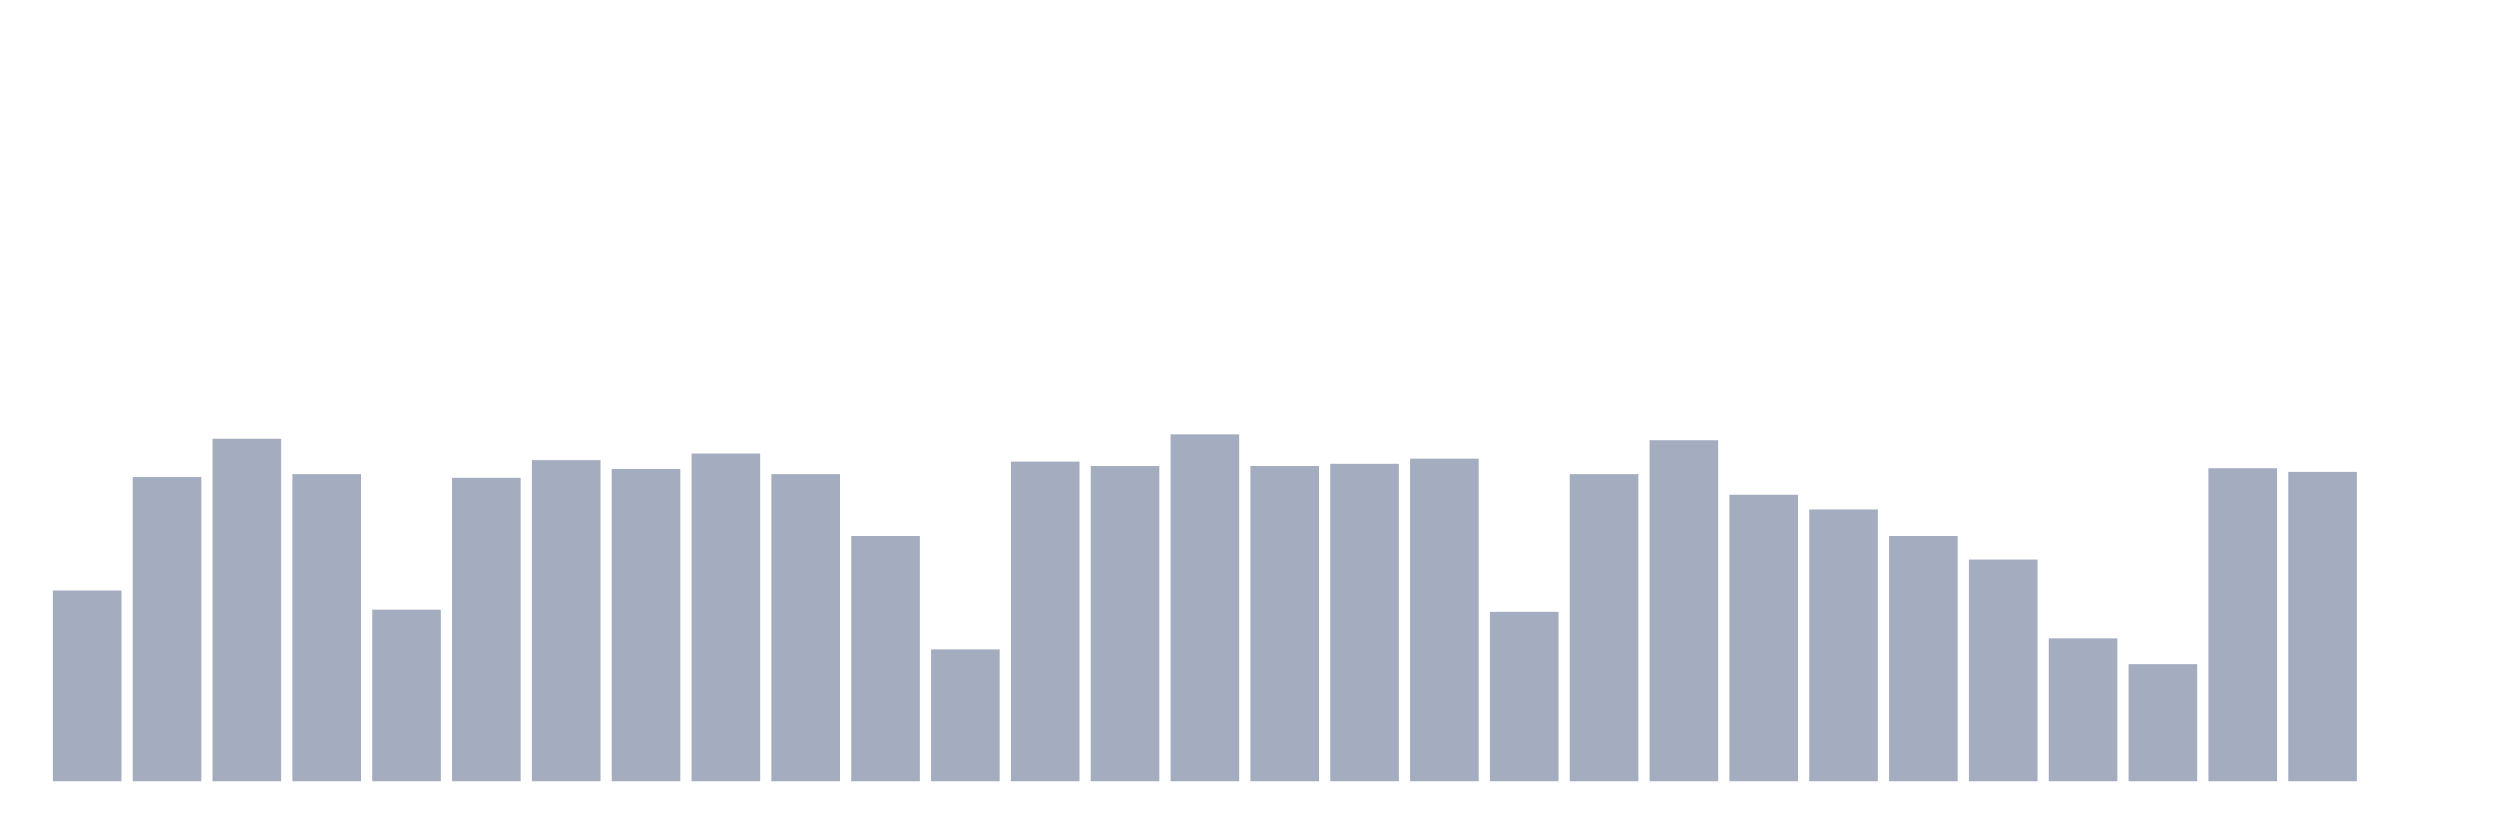
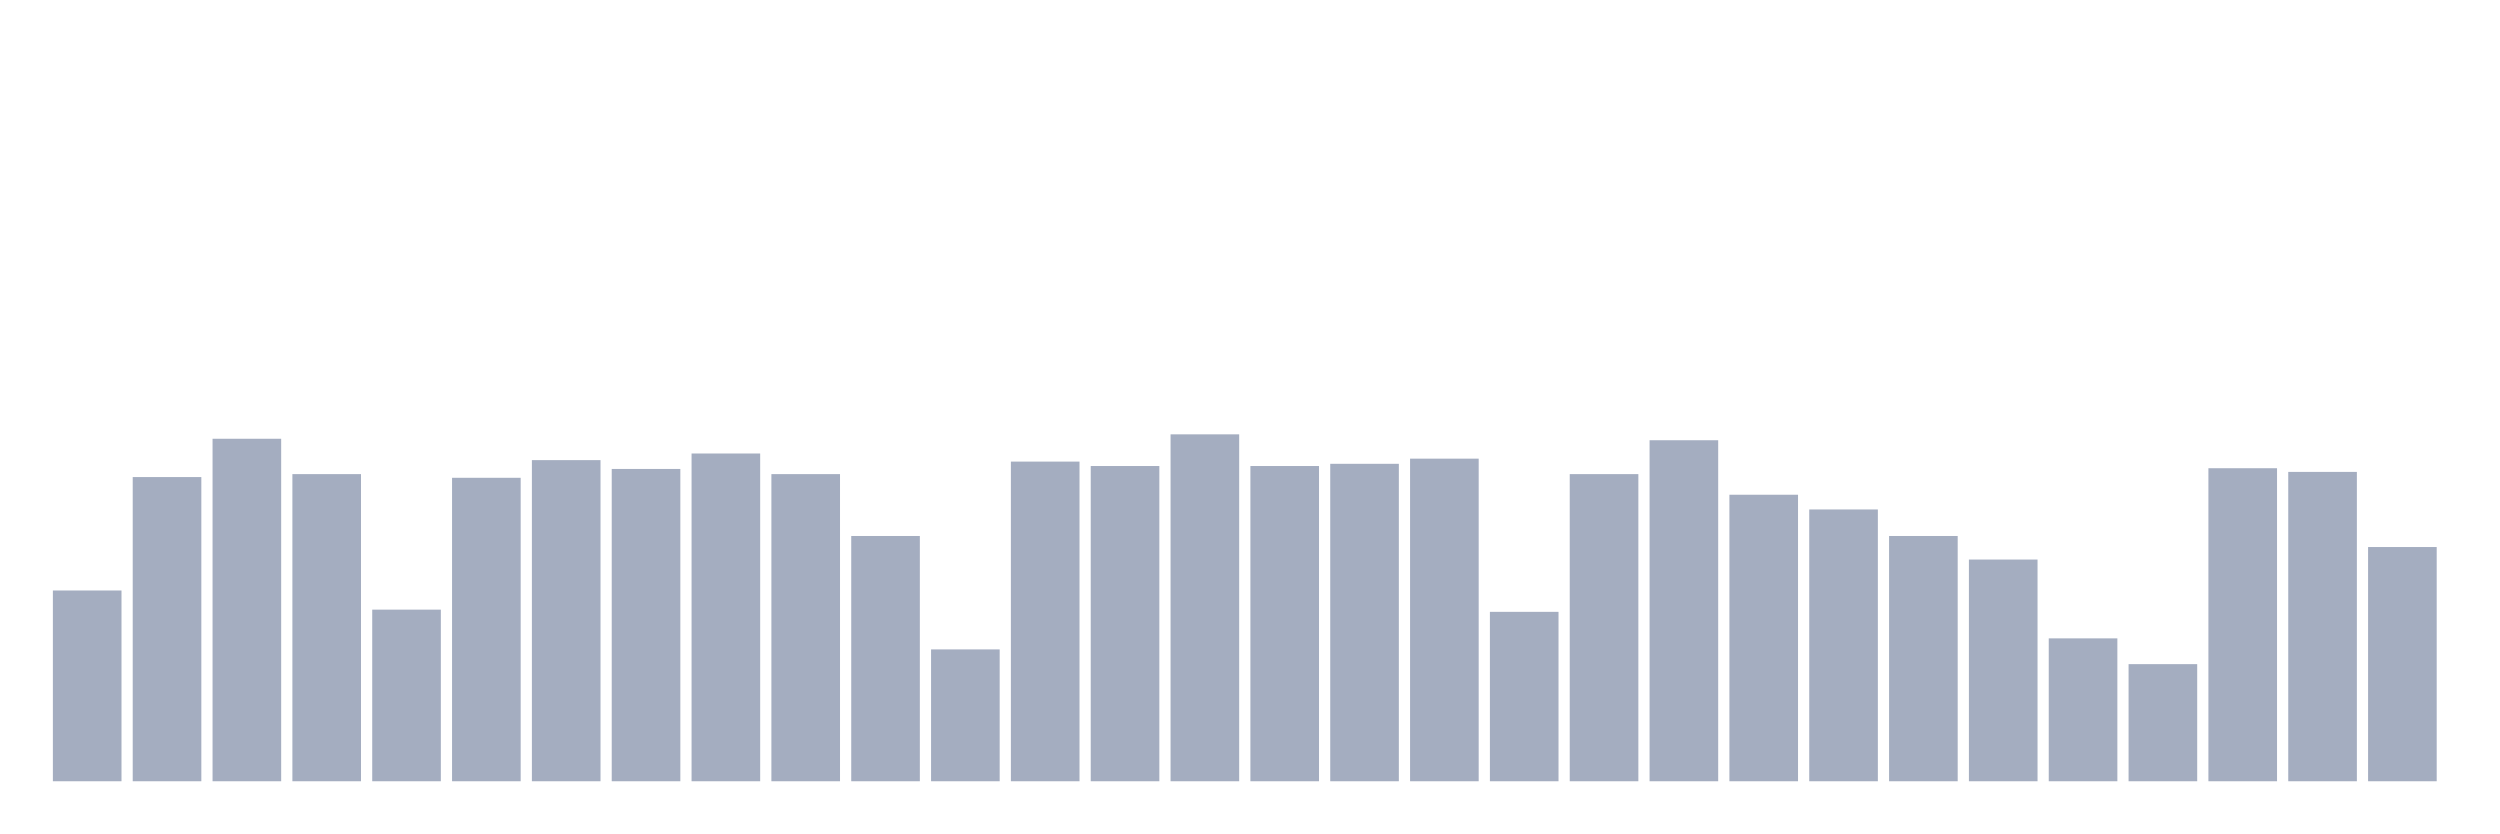
<svg xmlns="http://www.w3.org/2000/svg" viewBox="0 0 480 160">
  <g transform="translate(10,10)">
    <rect class="bar" x="0.153" width="13.175" y="103.374" height="36.626" fill="rgb(164,173,192)" />
    <rect class="bar" x="15.482" width="13.175" y="81.596" height="58.404" fill="rgb(164,173,192)" />
    <rect class="bar" x="30.81" width="13.175" y="74.242" height="65.758" fill="rgb(164,173,192)" />
    <rect class="bar" x="46.138" width="13.175" y="81.03" height="58.97" fill="rgb(164,173,192)" />
    <rect class="bar" x="61.466" width="13.175" y="107.051" height="32.949" fill="rgb(164,173,192)" />
    <rect class="bar" x="76.794" width="13.175" y="81.737" height="58.263" fill="rgb(164,173,192)" />
    <rect class="bar" x="92.123" width="13.175" y="78.343" height="61.657" fill="rgb(164,173,192)" />
    <rect class="bar" x="107.451" width="13.175" y="80.04" height="59.96" fill="rgb(164,173,192)" />
    <rect class="bar" x="122.779" width="13.175" y="77.071" height="62.929" fill="rgb(164,173,192)" />
    <rect class="bar" x="138.107" width="13.175" y="81.03" height="58.97" fill="rgb(164,173,192)" />
    <rect class="bar" x="153.436" width="13.175" y="92.909" height="47.091" fill="rgb(164,173,192)" />
    <rect class="bar" x="168.764" width="13.175" y="114.687" height="25.313" fill="rgb(164,173,192)" />
    <rect class="bar" x="184.092" width="13.175" y="78.626" height="61.374" fill="rgb(164,173,192)" />
    <rect class="bar" x="199.42" width="13.175" y="79.475" height="60.525" fill="rgb(164,173,192)" />
    <rect class="bar" x="214.748" width="13.175" y="73.394" height="66.606" fill="rgb(164,173,192)" />
    <rect class="bar" x="230.077" width="13.175" y="79.475" height="60.525" fill="rgb(164,173,192)" />
    <rect class="bar" x="245.405" width="13.175" y="79.051" height="60.949" fill="rgb(164,173,192)" />
    <rect class="bar" x="260.733" width="13.175" y="78.061" height="61.939" fill="rgb(164,173,192)" />
    <rect class="bar" x="276.061" width="13.175" y="107.475" height="32.525" fill="rgb(164,173,192)" />
    <rect class="bar" x="291.39" width="13.175" y="81.03" height="58.97" fill="rgb(164,173,192)" />
    <rect class="bar" x="306.718" width="13.175" y="74.525" height="65.475" fill="rgb(164,173,192)" />
    <rect class="bar" x="322.046" width="13.175" y="84.99" height="55.01" fill="rgb(164,173,192)" />
    <rect class="bar" x="337.374" width="13.175" y="87.818" height="52.182" fill="rgb(164,173,192)" />
    <rect class="bar" x="352.702" width="13.175" y="92.909" height="47.091" fill="rgb(164,173,192)" />
    <rect class="bar" x="368.031" width="13.175" y="97.434" height="42.566" fill="rgb(164,173,192)" />
    <rect class="bar" x="383.359" width="13.175" y="112.566" height="27.434" fill="rgb(164,173,192)" />
    <rect class="bar" x="398.687" width="13.175" y="117.515" height="22.485" fill="rgb(164,173,192)" />
    <rect class="bar" x="414.015" width="13.175" y="79.899" height="60.101" fill="rgb(164,173,192)" />
    <rect class="bar" x="429.344" width="13.175" y="80.606" height="59.394" fill="rgb(164,173,192)" />
-     <rect class="bar" x="444.672" width="13.175" y="140" height="0" fill="rgb(164,173,192)" />
+     <rect class="bar" x="444.672" width="13.175" y="95.03" height="44.97" fill="rgb(164,173,192)" />
  </g>
</svg>
